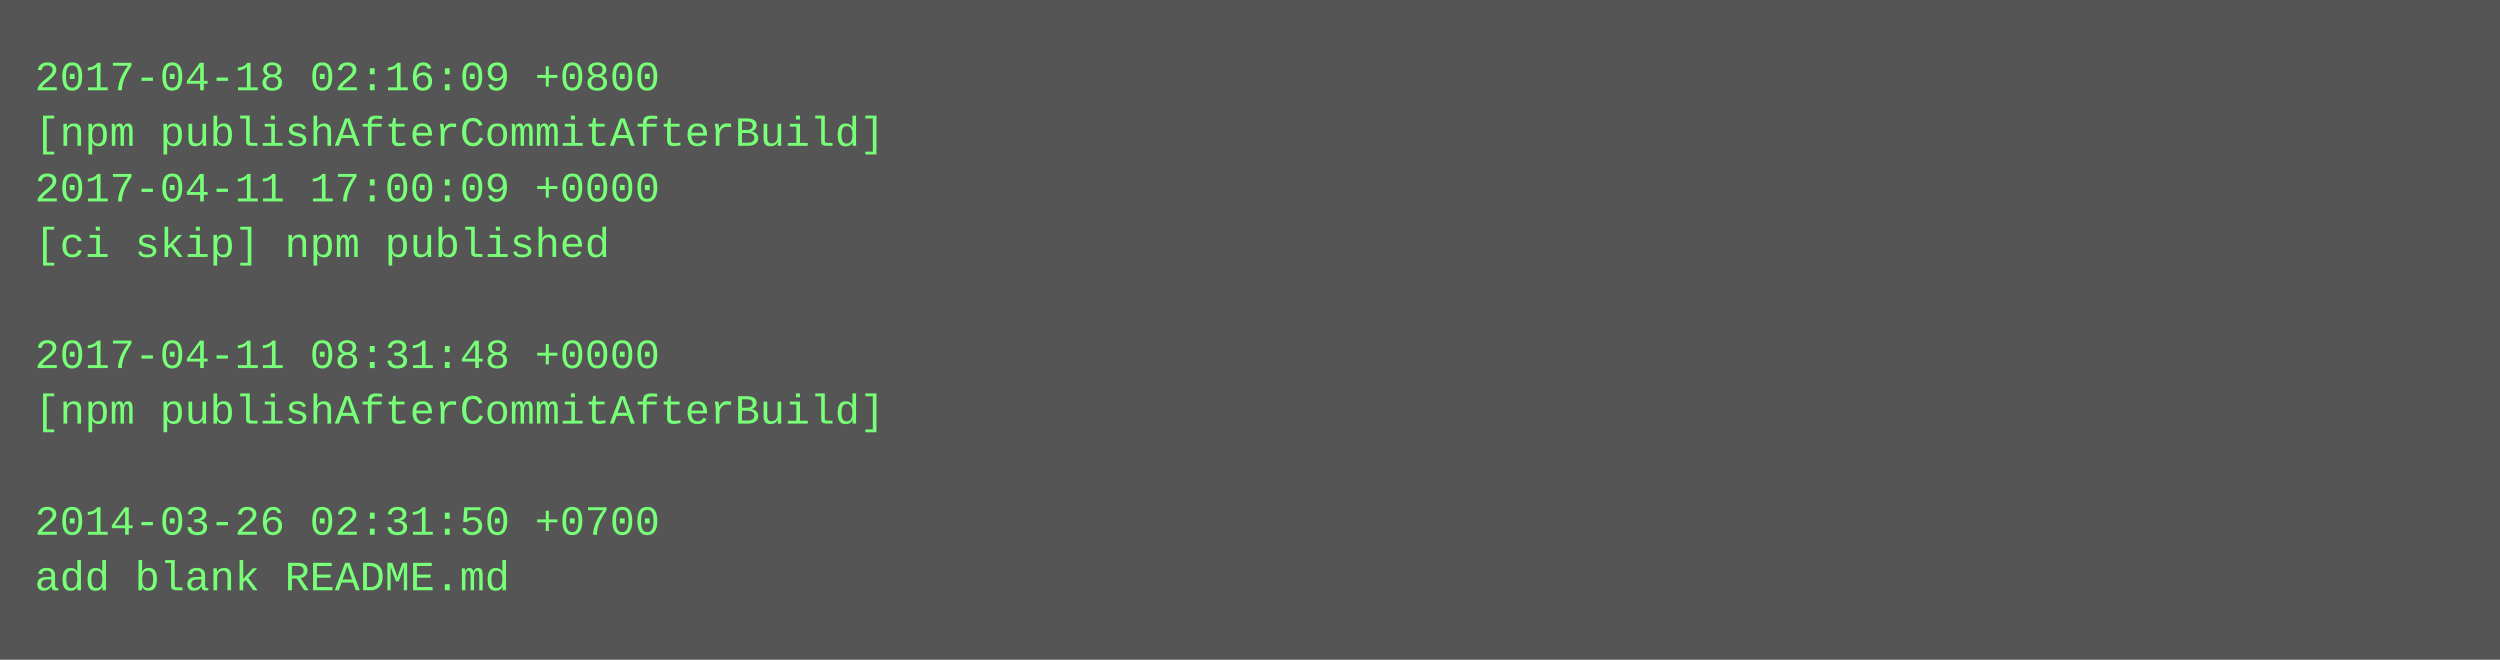
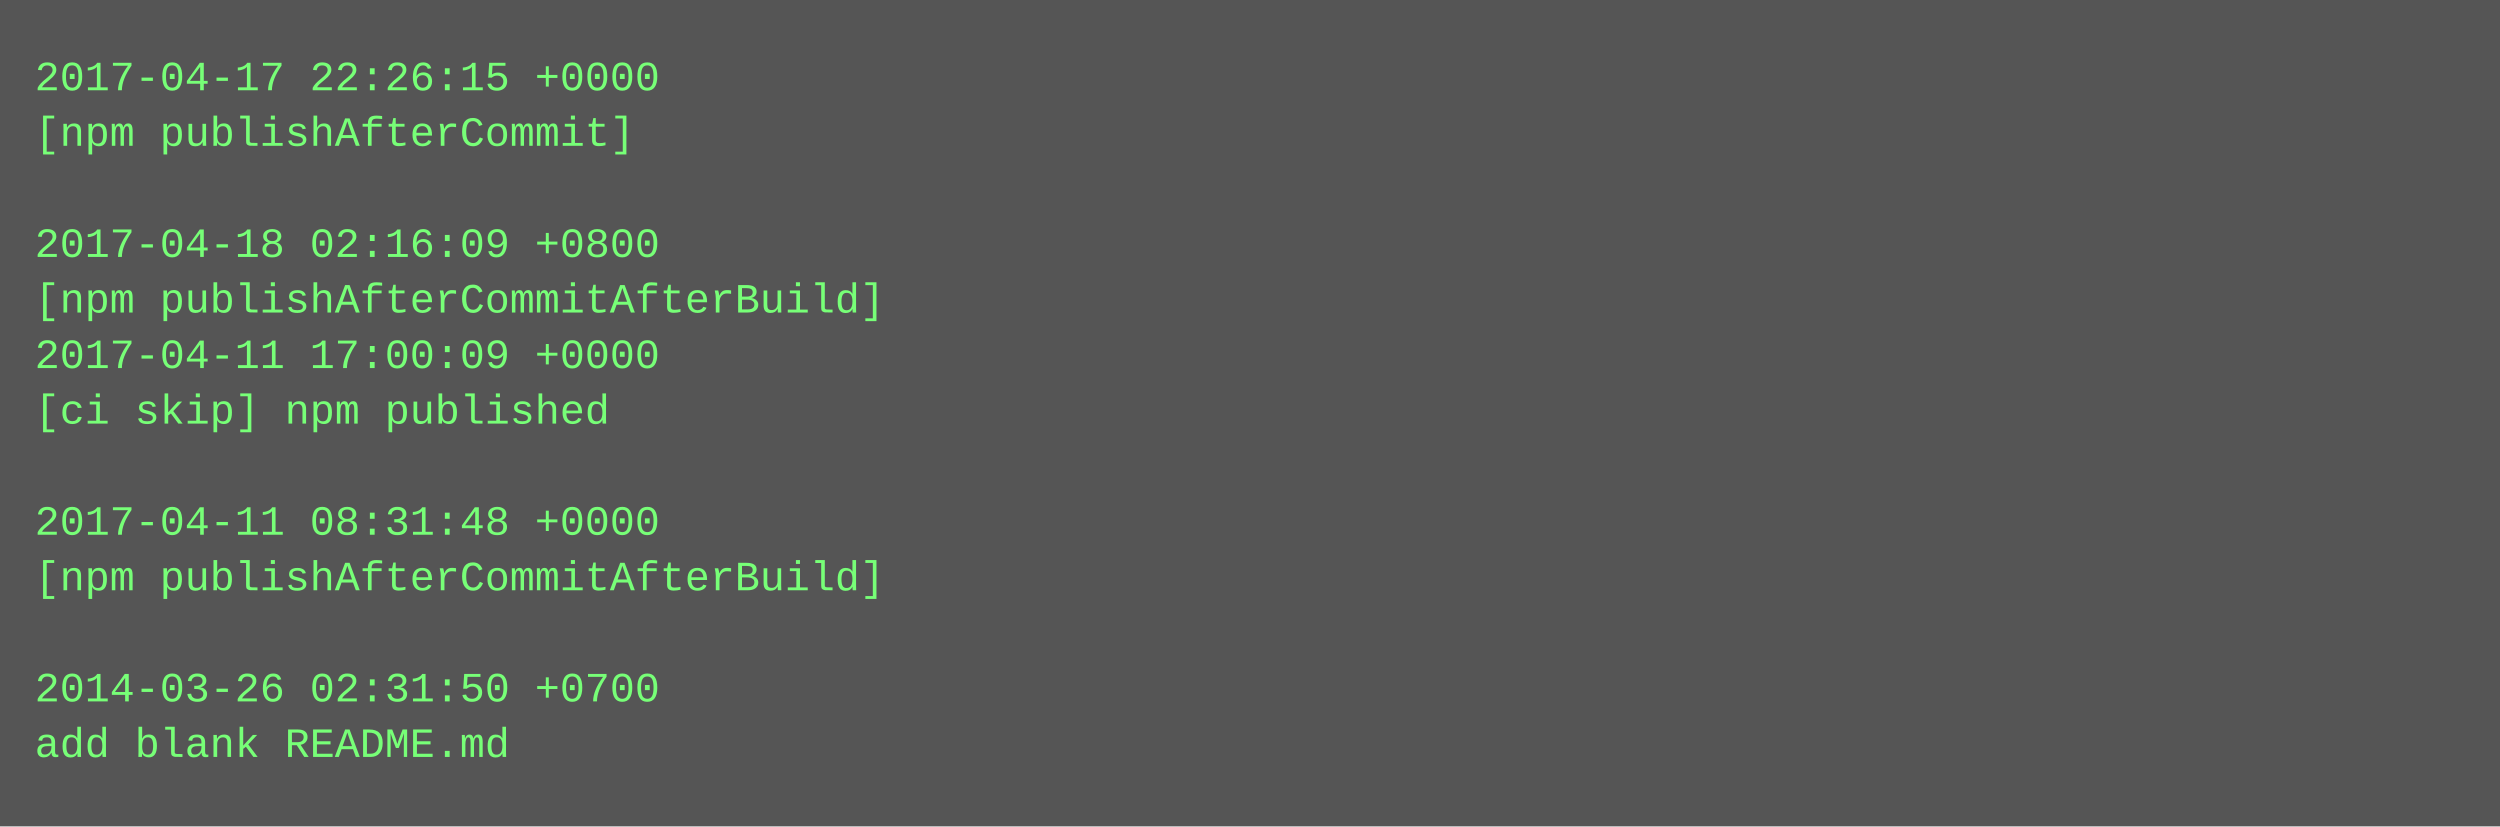
- <svg xmlns="http://www.w3.org/2000/svg" height="190" width="720">
-   <rect height="190" fill="#555" width="720" />
+ <svg xmlns="http://www.w3.org/2000/svg" height="238" width="720">
+   <rect height="238" fill="#555" width="720" />
  <text fill="#7f7" font-family="Courier New" font-size="12" xml:space="preserve">
-     <tspan x="10" y="26">2017-04-18 02:16:09 +0800</tspan>
-     <tspan x="10" y="42">[npm publishAfterCommitAfterBuild]</tspan>
-     <tspan x="10" y="58">2017-04-11 17:00:09 +0000</tspan>
-     <tspan x="10" y="74">[ci skip] npm published</tspan>
-     <tspan x="10" y="90" />
-     <tspan x="10" y="106">2017-04-11 08:31:48 +0000</tspan>
-     <tspan x="10" y="122">[npm publishAfterCommitAfterBuild]</tspan>
+     <tspan x="10" y="26">2017-04-17 22:26:15 +0000</tspan>
+     <tspan x="10" y="42">[npm publishAfterCommit]</tspan>
+     <tspan x="10" y="58" />
+     <tspan x="10" y="74">2017-04-18 02:16:09 +0800</tspan>
+     <tspan x="10" y="90">[npm publishAfterCommitAfterBuild]</tspan>
+     <tspan x="10" y="106">2017-04-11 17:00:09 +0000</tspan>
+     <tspan x="10" y="122">[ci skip] npm published</tspan>
    <tspan x="10" y="138" />
-     <tspan x="10" y="154">2014-03-26 02:31:50 +0700</tspan>
-     <tspan x="10" y="170">add blank README.md</tspan>
+     <tspan x="10" y="154">2017-04-11 08:31:48 +0000</tspan>
+     <tspan x="10" y="170">[npm publishAfterCommitAfterBuild]</tspan>
+     <tspan x="10" y="186" />
+     <tspan x="10" y="202">2014-03-26 02:31:50 +0700</tspan>
+     <tspan x="10" y="218">add blank README.md</tspan>
  </text>
</svg>
